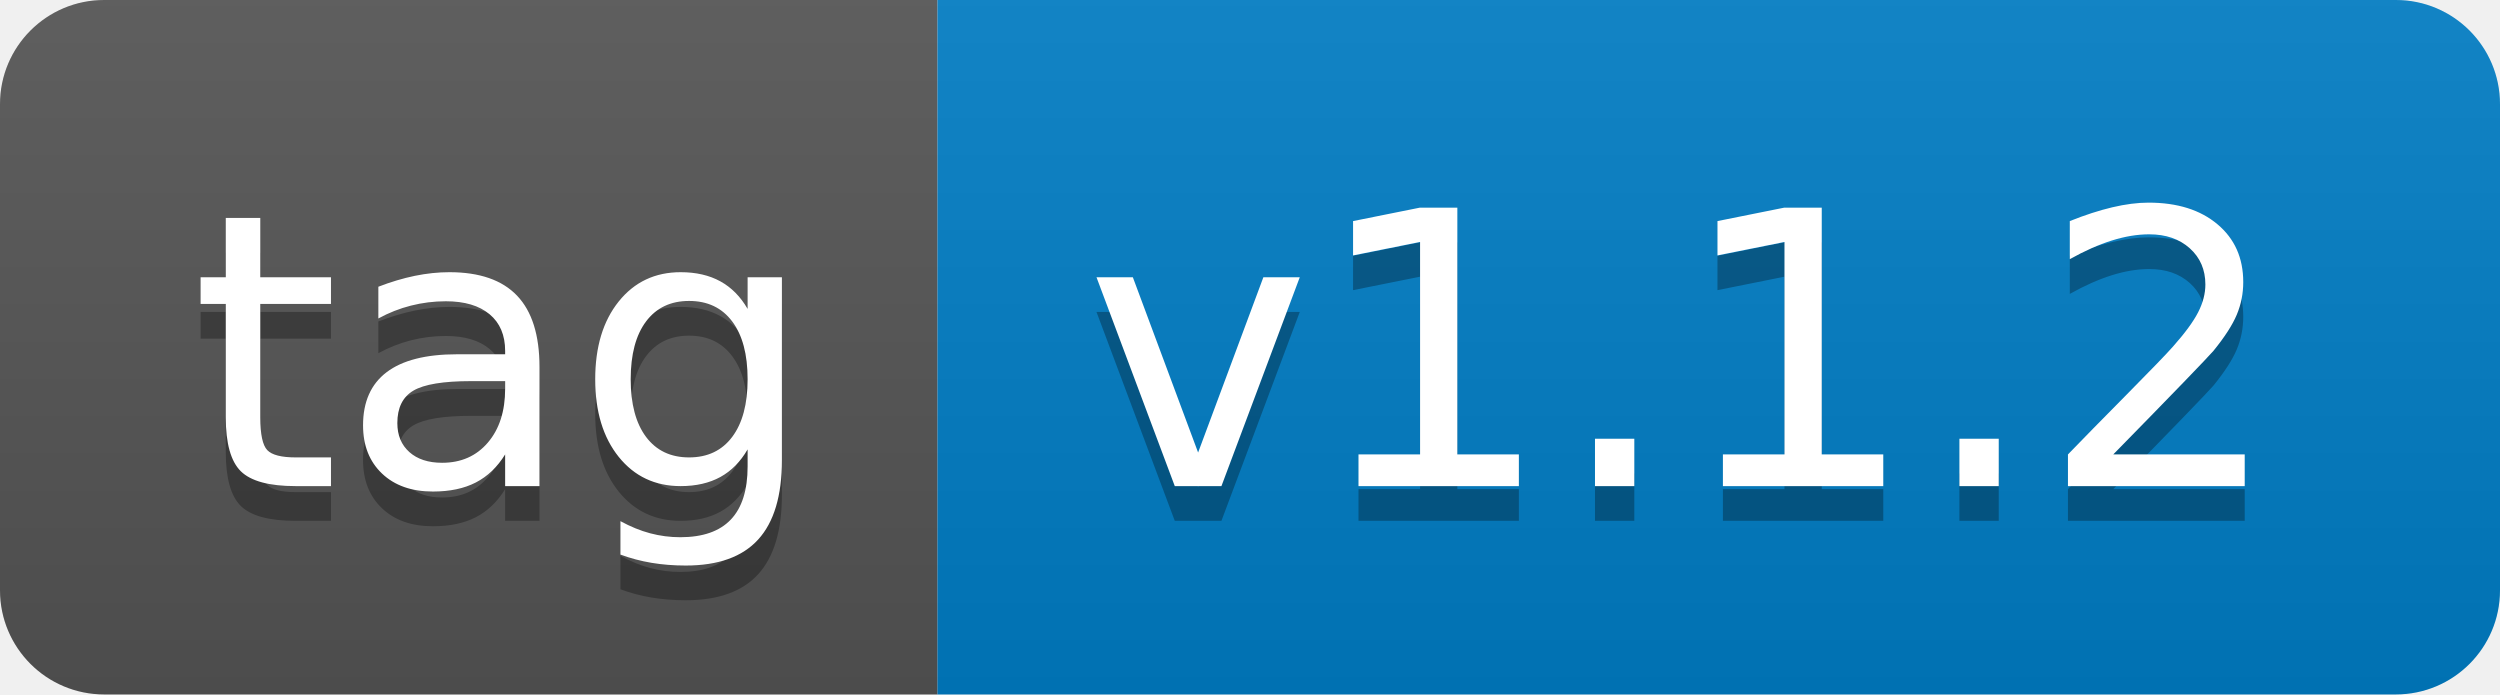
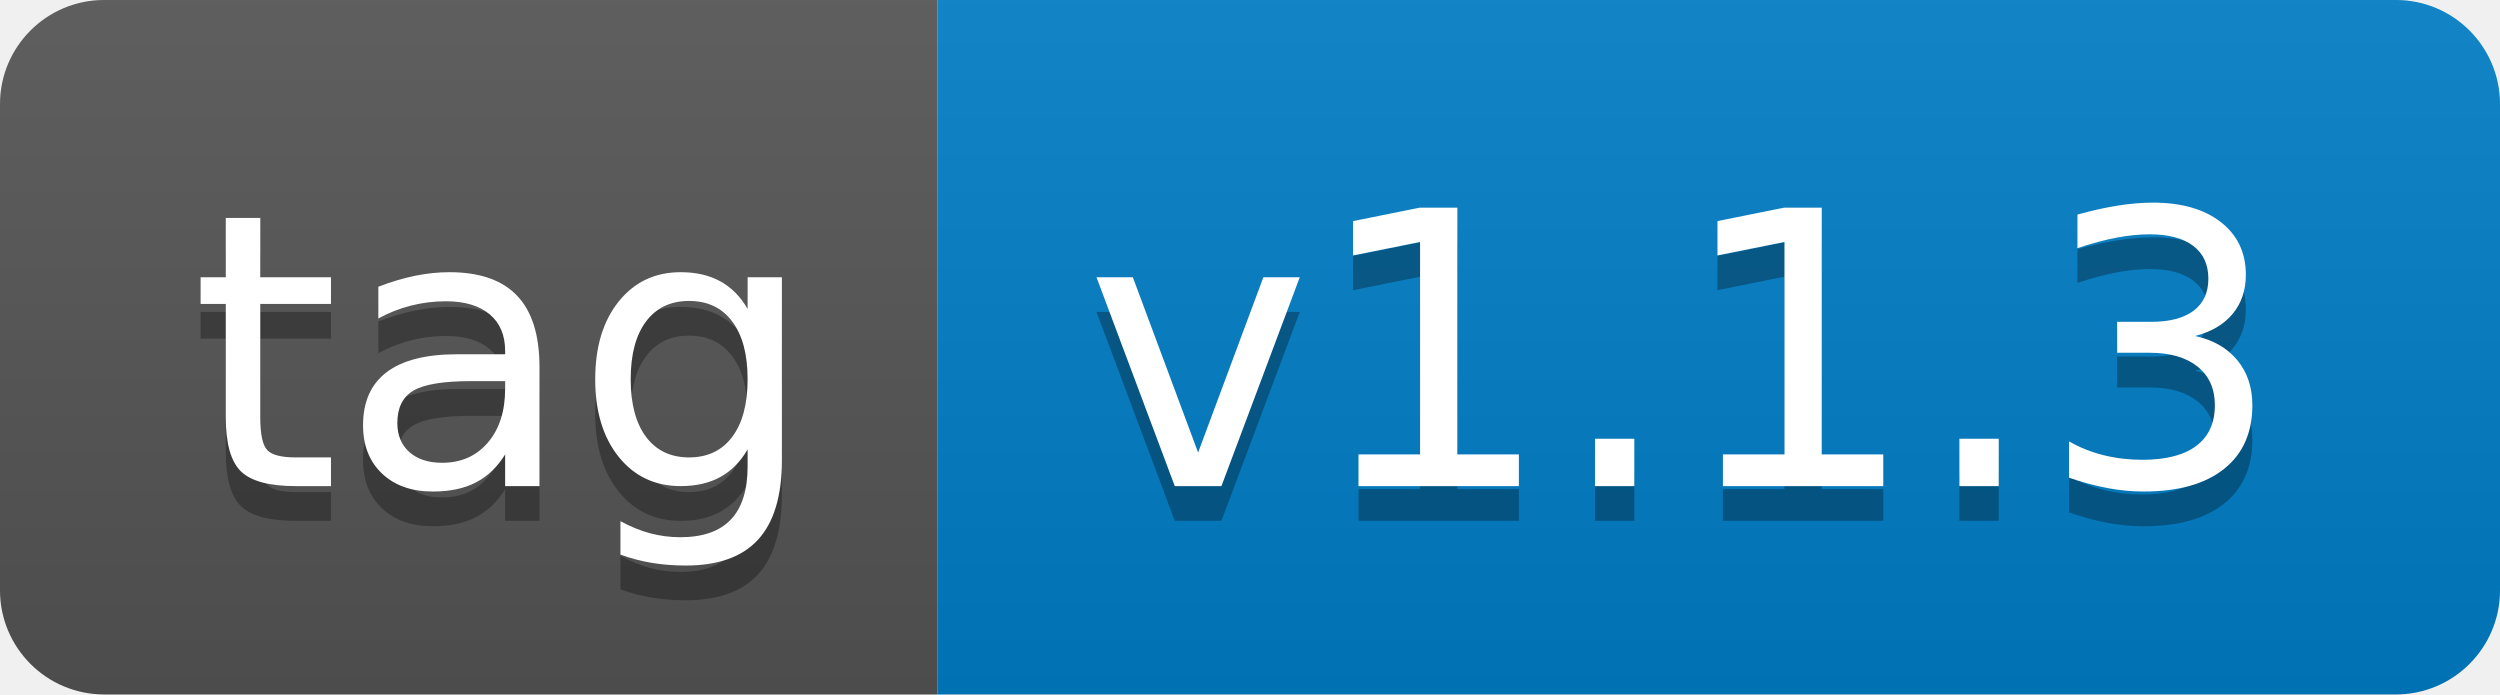
- <svg xmlns="http://www.w3.org/2000/svg" width="72" height="20" role="img" aria-label="tag: v1.1.2">
+ <svg xmlns="http://www.w3.org/2000/svg" width="72" height="20" role="img" aria-label="tag: v1.1.3">
  <linearGradient id="s" x2="0" y2="100%">
    <stop offset="0" stop-color="#bbb" stop-opacity=".1" />
    <stop offset="1" stop-opacity=".1" />
  </linearGradient>
  <clipPath id="r">
    <rect width="72" height="20" rx="3" fill="#fff" />
  </clipPath>
  <g clip-path="url(#r)">
    <rect width="27" height="20" fill="#555" />
    <rect x="27" width="45" height="20" fill="#007ec6" />
    <rect width="72" height="20" fill="url(#s)" />
  </g>
  <g fill="#fff" text-anchor="middle" font-family="Verdana,Geneva,DejaVu Sans,sans-serif" text-rendering="geometricPrecision" font-size="110">
    <text aria-hidden="true" x="145" y="150" fill="#010101" fill-opacity=".3" transform="scale(.1)" textLength="170">tag</text>
    <text x="145" y="140" transform="scale(.1)" fill="#fff" textLength="170">tag</text>
-     <text aria-hidden="true" x="485" y="150" fill="#010101" fill-opacity=".3" transform="scale(.1)" textLength="350">v1.1.2</text>
-     <text x="485" y="140" transform="scale(.1)" fill="#fff" textLength="350">v1.1.2</text>
+     <text aria-hidden="true" x="485" y="150" fill="#010101" fill-opacity=".3" transform="scale(.1)" textLength="350">v1.1.3</text>
+     <text x="485" y="140" transform="scale(.1)" fill="#fff" textLength="350">v1.1.3</text>
  </g>
</svg>
